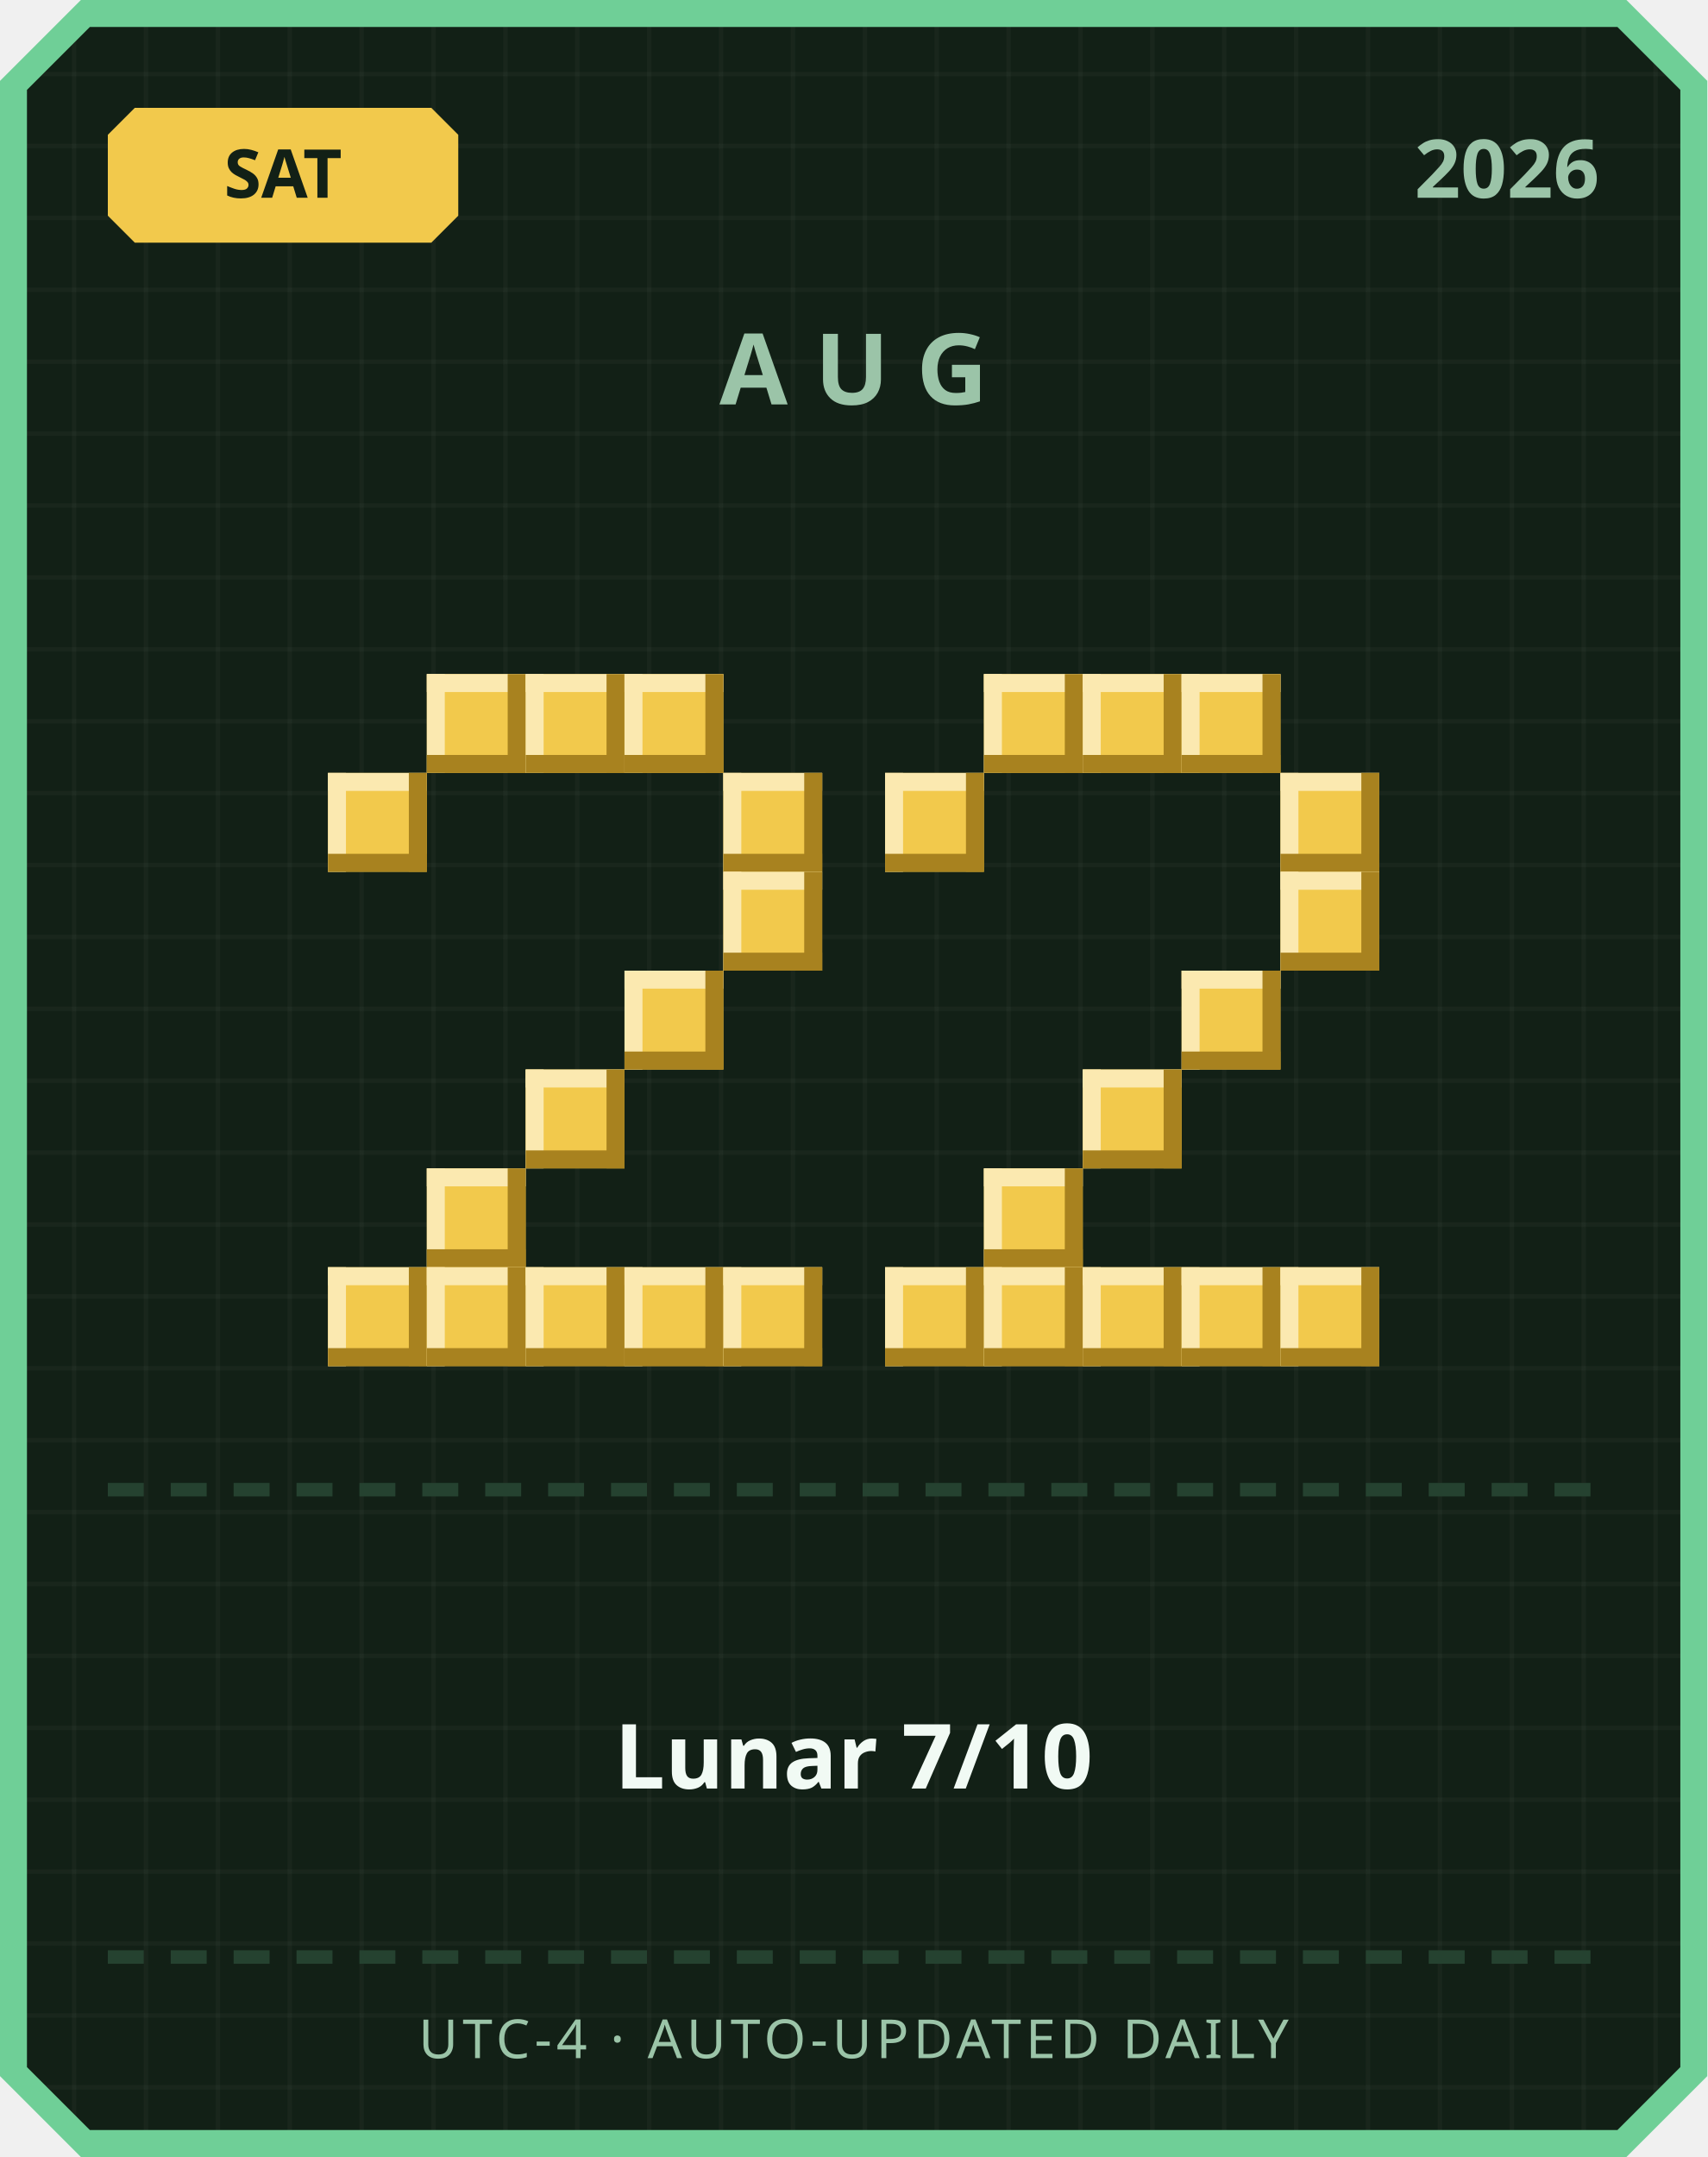
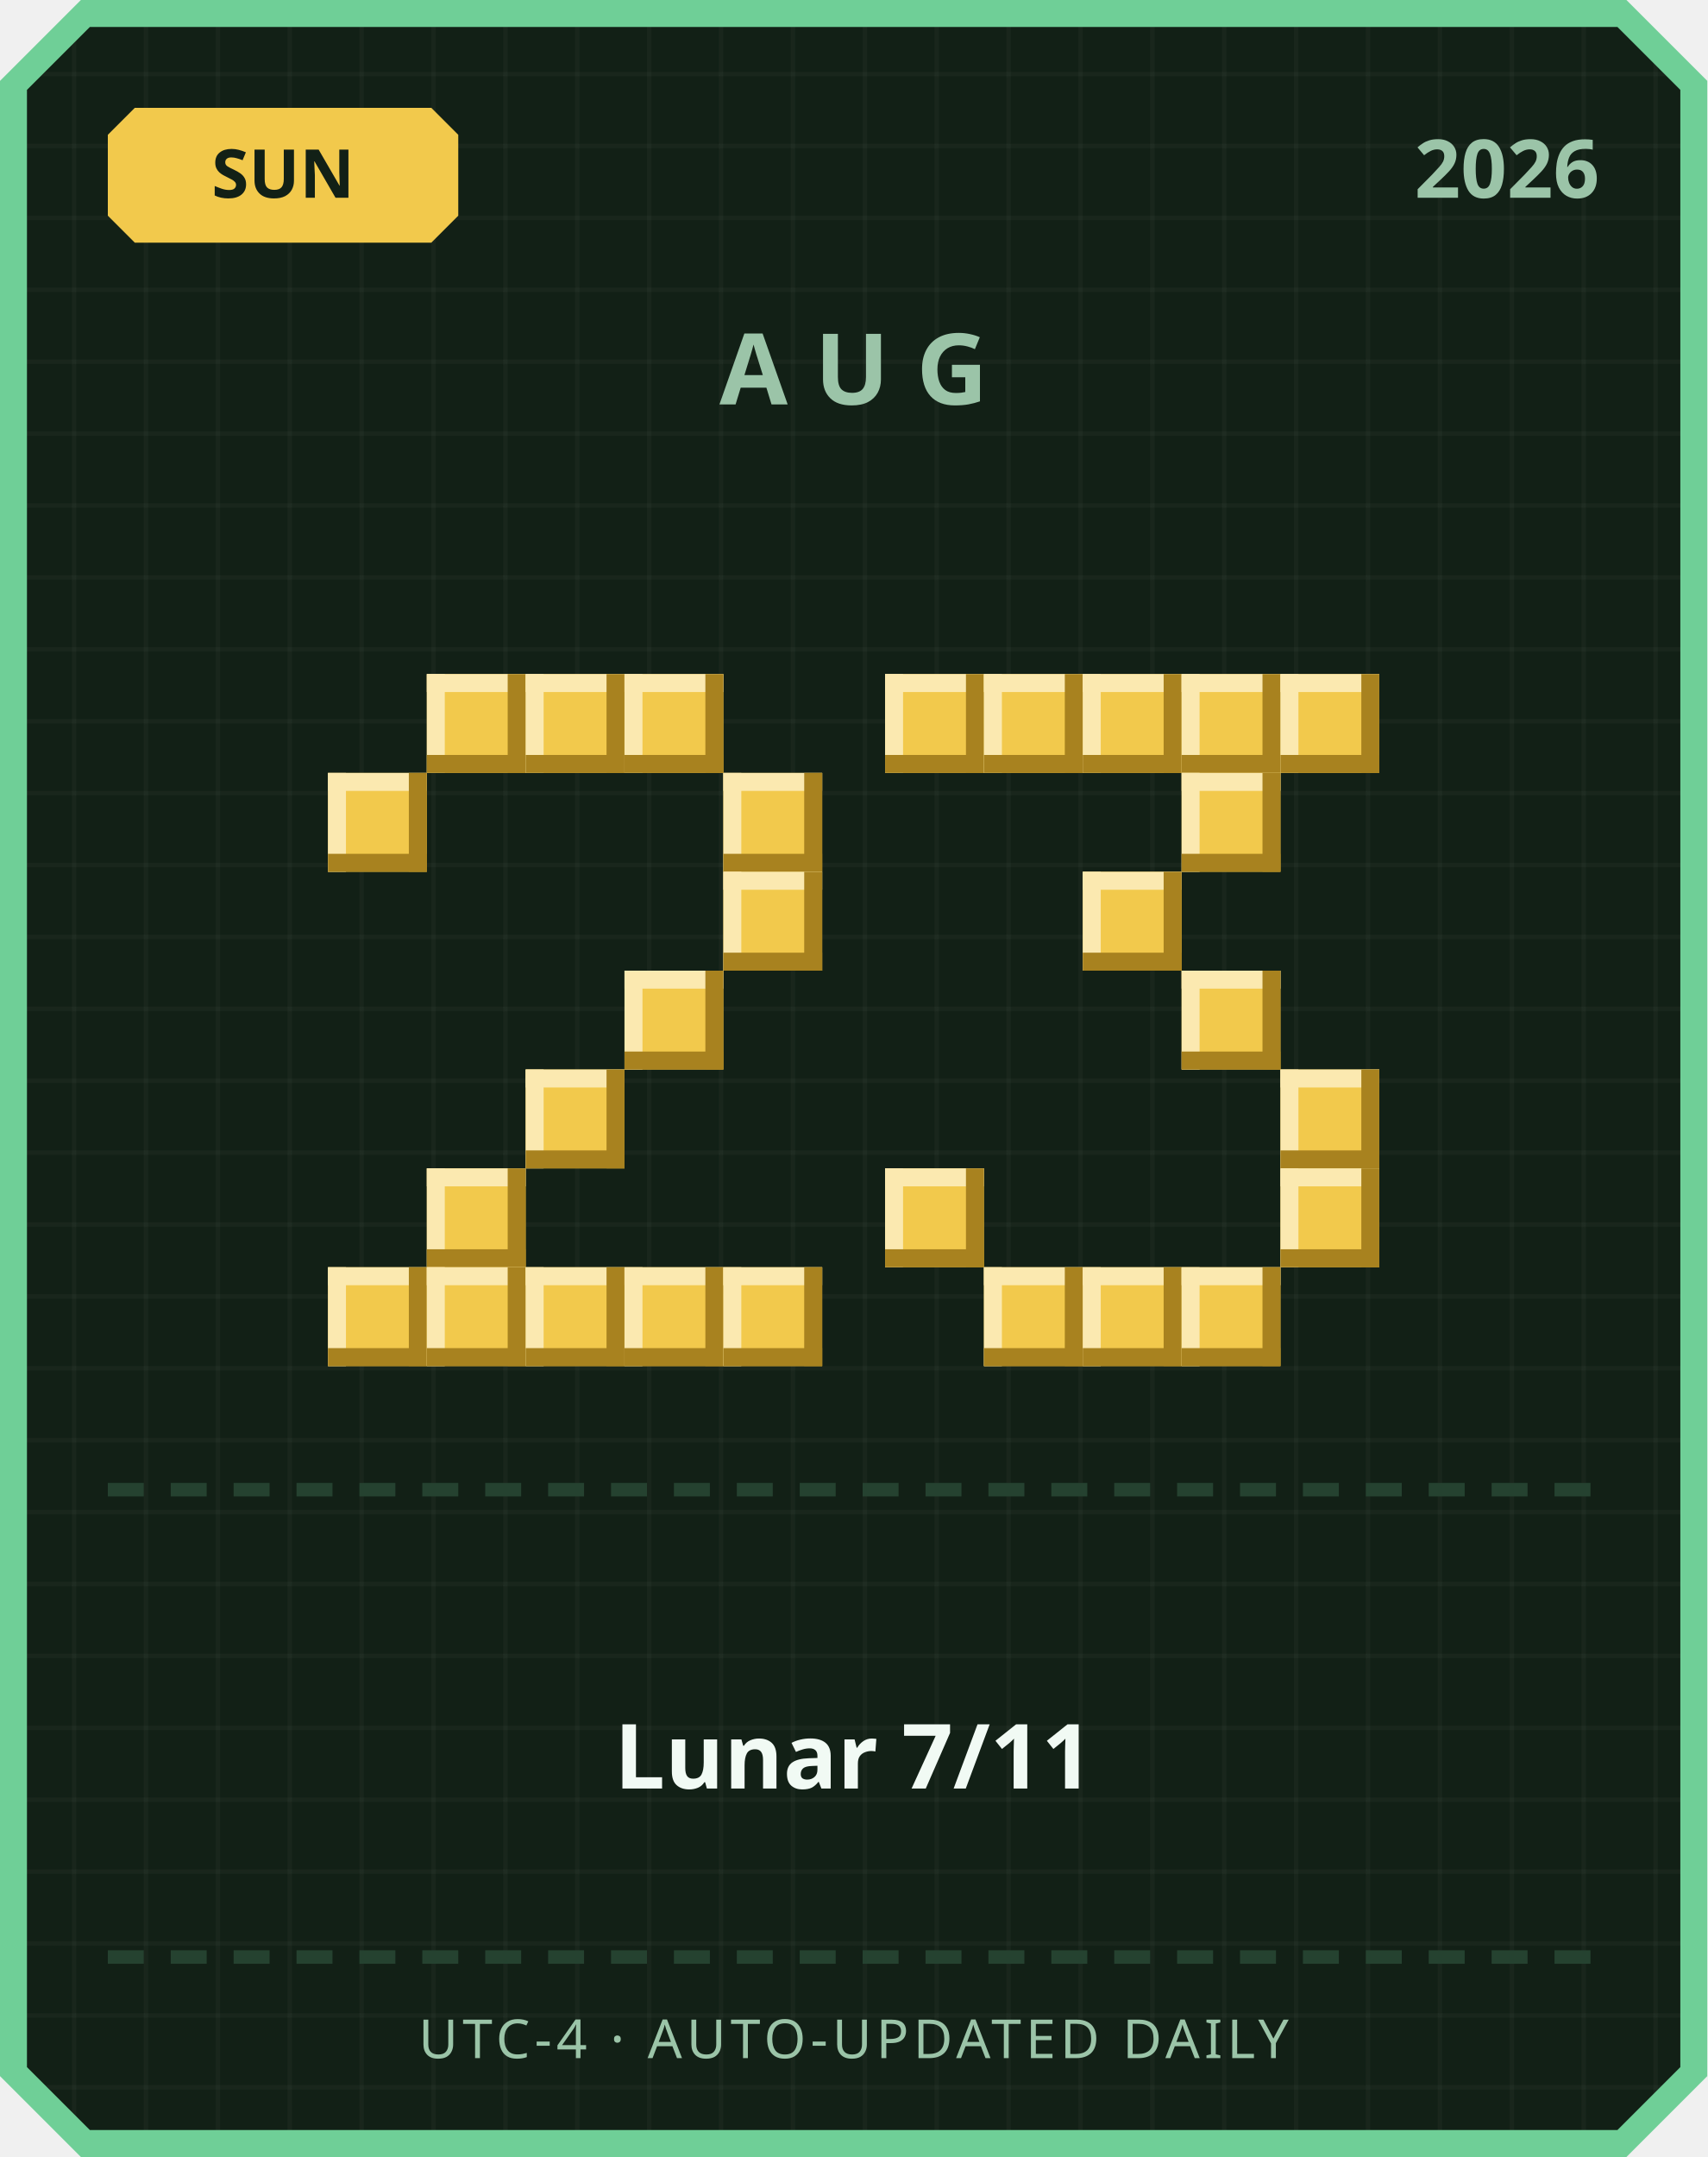
<svg xmlns="http://www.w3.org/2000/svg" width="380" height="480" viewBox="0 0 380 480">
  <defs>
    <pattern id="grid" width="16" height="16" patternUnits="userSpaceOnUse">
      <rect width="16" height="16" fill="#122016" />
      <rect width="1" height="16" fill="#ffffff" opacity="0.03" />
      <rect width="16" height="1" fill="#ffffff" opacity="0.03" />
    </pattern>
  </defs>
  <path d="M 18,0 L 362,0 L 380,18 L 380,462 L 362,480 L 18,480 L 0,462 L 0,18 Z" fill="#6fcf97" />
  <path d="M 20,6 L 360,6 L 374,20 L 374,460 L 360,474 L 20,474 L 6,460 L 6,20 Z" fill="url(#grid)" />
  <path d="M 30,24 L 96,24 L 102,30 L 102,48 L 96,54 L 30,54 L 24,48 L 24,30 Z" fill="#f2c94c" />
-   <text x="63" y="44" text-anchor="middle" font-family="'Segoe UI', sans-serif" font-size="15" font-weight="700" fill="#122016">SAT</text>
+   <text x="63" y="44" text-anchor="middle" font-family="'Segoe UI', sans-serif" font-size="15" font-weight="700" fill="#122016">SUN</text>
  <text x="356" y="44" text-anchor="end" font-family="'Segoe UI', sans-serif" font-size="18" font-weight="700" fill="#9bc4a8">2026</text>
  <text x="190" y="90" text-anchor="middle" font-family="'Segoe UI', sans-serif" font-size="22" font-weight="700" letter-spacing="6" fill="#9bc4a8">AUG</text>
  <rect x="95" y="150" width="22" height="22" fill="#f2c94c" />
  <rect x="95" y="150" width="22" height="4" fill="#fbe9b0" />
  <rect x="95" y="150" width="4" height="22" fill="#fbe9b0" />
  <rect x="95" y="168" width="22" height="4" fill="#a8821f" />
  <rect x="113" y="150" width="4" height="22" fill="#a8821f" />
  <rect x="117" y="150" width="22" height="22" fill="#f2c94c" />
  <rect x="117" y="150" width="22" height="4" fill="#fbe9b0" />
  <rect x="117" y="150" width="4" height="22" fill="#fbe9b0" />
  <rect x="117" y="168" width="22" height="4" fill="#a8821f" />
  <rect x="135" y="150" width="4" height="22" fill="#a8821f" />
  <rect x="139" y="150" width="22" height="22" fill="#f2c94c" />
  <rect x="139" y="150" width="22" height="4" fill="#fbe9b0" />
  <rect x="139" y="150" width="4" height="22" fill="#fbe9b0" />
  <rect x="139" y="168" width="22" height="4" fill="#a8821f" />
  <rect x="157" y="150" width="4" height="22" fill="#a8821f" />
  <rect x="73" y="172" width="22" height="22" fill="#f2c94c" />
  <rect x="73" y="172" width="22" height="4" fill="#fbe9b0" />
  <rect x="73" y="172" width="4" height="22" fill="#fbe9b0" />
  <rect x="73" y="190" width="22" height="4" fill="#a8821f" />
  <rect x="91" y="172" width="4" height="22" fill="#a8821f" />
  <rect x="161" y="172" width="22" height="22" fill="#f2c94c" />
  <rect x="161" y="172" width="22" height="4" fill="#fbe9b0" />
  <rect x="161" y="172" width="4" height="22" fill="#fbe9b0" />
  <rect x="161" y="190" width="22" height="4" fill="#a8821f" />
  <rect x="179" y="172" width="4" height="22" fill="#a8821f" />
  <rect x="161" y="194" width="22" height="22" fill="#f2c94c" />
  <rect x="161" y="194" width="22" height="4" fill="#fbe9b0" />
  <rect x="161" y="194" width="4" height="22" fill="#fbe9b0" />
  <rect x="161" y="212" width="22" height="4" fill="#a8821f" />
  <rect x="179" y="194" width="4" height="22" fill="#a8821f" />
  <rect x="139" y="216" width="22" height="22" fill="#f2c94c" />
  <rect x="139" y="216" width="22" height="4" fill="#fbe9b0" />
  <rect x="139" y="216" width="4" height="22" fill="#fbe9b0" />
  <rect x="139" y="234" width="22" height="4" fill="#a8821f" />
  <rect x="157" y="216" width="4" height="22" fill="#a8821f" />
  <rect x="117" y="238" width="22" height="22" fill="#f2c94c" />
  <rect x="117" y="238" width="22" height="4" fill="#fbe9b0" />
  <rect x="117" y="238" width="4" height="22" fill="#fbe9b0" />
  <rect x="117" y="256" width="22" height="4" fill="#a8821f" />
  <rect x="135" y="238" width="4" height="22" fill="#a8821f" />
  <rect x="95" y="260" width="22" height="22" fill="#f2c94c" />
  <rect x="95" y="260" width="22" height="4" fill="#fbe9b0" />
  <rect x="95" y="260" width="4" height="22" fill="#fbe9b0" />
  <rect x="95" y="278" width="22" height="4" fill="#a8821f" />
  <rect x="113" y="260" width="4" height="22" fill="#a8821f" />
  <rect x="73" y="282" width="22" height="22" fill="#f2c94c" />
  <rect x="73" y="282" width="22" height="4" fill="#fbe9b0" />
  <rect x="73" y="282" width="4" height="22" fill="#fbe9b0" />
  <rect x="73" y="300" width="22" height="4" fill="#a8821f" />
  <rect x="91" y="282" width="4" height="22" fill="#a8821f" />
  <rect x="95" y="282" width="22" height="22" fill="#f2c94c" />
  <rect x="95" y="282" width="22" height="4" fill="#fbe9b0" />
  <rect x="95" y="282" width="4" height="22" fill="#fbe9b0" />
  <rect x="95" y="300" width="22" height="4" fill="#a8821f" />
  <rect x="113" y="282" width="4" height="22" fill="#a8821f" />
  <rect x="117" y="282" width="22" height="22" fill="#f2c94c" />
  <rect x="117" y="282" width="22" height="4" fill="#fbe9b0" />
  <rect x="117" y="282" width="4" height="22" fill="#fbe9b0" />
  <rect x="117" y="300" width="22" height="4" fill="#a8821f" />
  <rect x="135" y="282" width="4" height="22" fill="#a8821f" />
  <rect x="139" y="282" width="22" height="22" fill="#f2c94c" />
  <rect x="139" y="282" width="22" height="4" fill="#fbe9b0" />
  <rect x="139" y="282" width="4" height="22" fill="#fbe9b0" />
  <rect x="139" y="300" width="22" height="4" fill="#a8821f" />
  <rect x="157" y="282" width="4" height="22" fill="#a8821f" />
  <rect x="161" y="282" width="22" height="22" fill="#f2c94c" />
  <rect x="161" y="282" width="22" height="4" fill="#fbe9b0" />
  <rect x="161" y="282" width="4" height="22" fill="#fbe9b0" />
  <rect x="161" y="300" width="22" height="4" fill="#a8821f" />
  <rect x="179" y="282" width="4" height="22" fill="#a8821f" />
+   <rect x="197" y="150" width="22" height="22" fill="#f2c94c" />
+   <rect x="197" y="150" width="22" height="4" fill="#fbe9b0" />
+   <rect x="197" y="150" width="4" height="22" fill="#fbe9b0" />
+   <rect x="197" y="168" width="22" height="4" fill="#a8821f" />
+   <rect x="215" y="150" width="4" height="22" fill="#a8821f" />
  <rect x="219" y="150" width="22" height="22" fill="#f2c94c" />
  <rect x="219" y="150" width="22" height="4" fill="#fbe9b0" />
  <rect x="219" y="150" width="4" height="22" fill="#fbe9b0" />
  <rect x="219" y="168" width="22" height="4" fill="#a8821f" />
  <rect x="237" y="150" width="4" height="22" fill="#a8821f" />
  <rect x="241" y="150" width="22" height="22" fill="#f2c94c" />
  <rect x="241" y="150" width="22" height="4" fill="#fbe9b0" />
  <rect x="241" y="150" width="4" height="22" fill="#fbe9b0" />
  <rect x="241" y="168" width="22" height="4" fill="#a8821f" />
  <rect x="259" y="150" width="4" height="22" fill="#a8821f" />
  <rect x="263" y="150" width="22" height="22" fill="#f2c94c" />
  <rect x="263" y="150" width="22" height="4" fill="#fbe9b0" />
  <rect x="263" y="150" width="4" height="22" fill="#fbe9b0" />
  <rect x="263" y="168" width="22" height="4" fill="#a8821f" />
  <rect x="281" y="150" width="4" height="22" fill="#a8821f" />
-   <rect x="197" y="172" width="22" height="22" fill="#f2c94c" />
-   <rect x="197" y="172" width="22" height="4" fill="#fbe9b0" />
-   <rect x="197" y="172" width="4" height="22" fill="#fbe9b0" />
-   <rect x="197" y="190" width="22" height="4" fill="#a8821f" />
-   <rect x="215" y="172" width="4" height="22" fill="#a8821f" />
-   <rect x="285" y="172" width="22" height="22" fill="#f2c94c" />
-   <rect x="285" y="172" width="22" height="4" fill="#fbe9b0" />
-   <rect x="285" y="172" width="4" height="22" fill="#fbe9b0" />
-   <rect x="285" y="190" width="22" height="4" fill="#a8821f" />
-   <rect x="303" y="172" width="4" height="22" fill="#a8821f" />
-   <rect x="285" y="194" width="22" height="22" fill="#f2c94c" />
-   <rect x="285" y="194" width="22" height="4" fill="#fbe9b0" />
-   <rect x="285" y="194" width="4" height="22" fill="#fbe9b0" />
-   <rect x="285" y="212" width="22" height="4" fill="#a8821f" />
-   <rect x="303" y="194" width="4" height="22" fill="#a8821f" />
+   <rect x="285" y="150" width="22" height="22" fill="#f2c94c" />
+   <rect x="285" y="150" width="22" height="4" fill="#fbe9b0" />
+   <rect x="285" y="150" width="4" height="22" fill="#fbe9b0" />
+   <rect x="285" y="168" width="22" height="4" fill="#a8821f" />
+   <rect x="303" y="150" width="4" height="22" fill="#a8821f" />
+   <rect x="263" y="172" width="22" height="22" fill="#f2c94c" />
+   <rect x="263" y="172" width="22" height="4" fill="#fbe9b0" />
+   <rect x="263" y="172" width="4" height="22" fill="#fbe9b0" />
+   <rect x="263" y="190" width="22" height="4" fill="#a8821f" />
+   <rect x="281" y="172" width="4" height="22" fill="#a8821f" />
+   <rect x="241" y="194" width="22" height="22" fill="#f2c94c" />
+   <rect x="241" y="194" width="22" height="4" fill="#fbe9b0" />
+   <rect x="241" y="194" width="4" height="22" fill="#fbe9b0" />
+   <rect x="241" y="212" width="22" height="4" fill="#a8821f" />
+   <rect x="259" y="194" width="4" height="22" fill="#a8821f" />
  <rect x="263" y="216" width="22" height="22" fill="#f2c94c" />
  <rect x="263" y="216" width="22" height="4" fill="#fbe9b0" />
  <rect x="263" y="216" width="4" height="22" fill="#fbe9b0" />
  <rect x="263" y="234" width="22" height="4" fill="#a8821f" />
  <rect x="281" y="216" width="4" height="22" fill="#a8821f" />
-   <rect x="241" y="238" width="22" height="22" fill="#f2c94c" />
-   <rect x="241" y="238" width="22" height="4" fill="#fbe9b0" />
-   <rect x="241" y="238" width="4" height="22" fill="#fbe9b0" />
-   <rect x="241" y="256" width="22" height="4" fill="#a8821f" />
-   <rect x="259" y="238" width="4" height="22" fill="#a8821f" />
-   <rect x="219" y="260" width="22" height="22" fill="#f2c94c" />
-   <rect x="219" y="260" width="22" height="4" fill="#fbe9b0" />
-   <rect x="219" y="260" width="4" height="22" fill="#fbe9b0" />
-   <rect x="219" y="278" width="22" height="4" fill="#a8821f" />
-   <rect x="237" y="260" width="4" height="22" fill="#a8821f" />
-   <rect x="197" y="282" width="22" height="22" fill="#f2c94c" />
-   <rect x="197" y="282" width="22" height="4" fill="#fbe9b0" />
-   <rect x="197" y="282" width="4" height="22" fill="#fbe9b0" />
-   <rect x="197" y="300" width="22" height="4" fill="#a8821f" />
-   <rect x="215" y="282" width="4" height="22" fill="#a8821f" />
+   <rect x="285" y="238" width="22" height="22" fill="#f2c94c" />
+   <rect x="285" y="238" width="22" height="4" fill="#fbe9b0" />
+   <rect x="285" y="238" width="4" height="22" fill="#fbe9b0" />
+   <rect x="285" y="256" width="22" height="4" fill="#a8821f" />
+   <rect x="303" y="238" width="4" height="22" fill="#a8821f" />
+   <rect x="197" y="260" width="22" height="22" fill="#f2c94c" />
+   <rect x="197" y="260" width="22" height="4" fill="#fbe9b0" />
+   <rect x="197" y="260" width="4" height="22" fill="#fbe9b0" />
+   <rect x="197" y="278" width="22" height="4" fill="#a8821f" />
+   <rect x="215" y="260" width="4" height="22" fill="#a8821f" />
+   <rect x="285" y="260" width="22" height="22" fill="#f2c94c" />
+   <rect x="285" y="260" width="22" height="4" fill="#fbe9b0" />
+   <rect x="285" y="260" width="4" height="22" fill="#fbe9b0" />
+   <rect x="285" y="278" width="22" height="4" fill="#a8821f" />
+   <rect x="303" y="260" width="4" height="22" fill="#a8821f" />
  <rect x="219" y="282" width="22" height="22" fill="#f2c94c" />
  <rect x="219" y="282" width="22" height="4" fill="#fbe9b0" />
  <rect x="219" y="282" width="4" height="22" fill="#fbe9b0" />
  <rect x="219" y="300" width="22" height="4" fill="#a8821f" />
  <rect x="237" y="282" width="4" height="22" fill="#a8821f" />
  <rect x="241" y="282" width="22" height="22" fill="#f2c94c" />
  <rect x="241" y="282" width="22" height="4" fill="#fbe9b0" />
  <rect x="241" y="282" width="4" height="22" fill="#fbe9b0" />
  <rect x="241" y="300" width="22" height="4" fill="#a8821f" />
  <rect x="259" y="282" width="4" height="22" fill="#a8821f" />
  <rect x="263" y="282" width="22" height="22" fill="#f2c94c" />
  <rect x="263" y="282" width="22" height="4" fill="#fbe9b0" />
  <rect x="263" y="282" width="4" height="22" fill="#fbe9b0" />
  <rect x="263" y="300" width="22" height="4" fill="#a8821f" />
  <rect x="281" y="282" width="4" height="22" fill="#a8821f" />
-   <rect x="285" y="282" width="22" height="22" fill="#f2c94c" />
-   <rect x="285" y="282" width="22" height="4" fill="#fbe9b0" />
-   <rect x="285" y="282" width="4" height="22" fill="#fbe9b0" />
-   <rect x="285" y="300" width="22" height="4" fill="#a8821f" />
-   <rect x="303" y="282" width="4" height="22" fill="#a8821f" />
  <rect x="24" y="330" width="8" height="3" fill="#254230" />
  <rect x="38" y="330" width="8" height="3" fill="#254230" />
  <rect x="52" y="330" width="8" height="3" fill="#254230" />
  <rect x="66" y="330" width="8" height="3" fill="#254230" />
  <rect x="80" y="330" width="8" height="3" fill="#254230" />
  <rect x="94" y="330" width="8" height="3" fill="#254230" />
  <rect x="108" y="330" width="8" height="3" fill="#254230" />
  <rect x="122" y="330" width="8" height="3" fill="#254230" />
  <rect x="136" y="330" width="8" height="3" fill="#254230" />
  <rect x="150" y="330" width="8" height="3" fill="#254230" />
  <rect x="164" y="330" width="8" height="3" fill="#254230" />
  <rect x="178" y="330" width="8" height="3" fill="#254230" />
  <rect x="192" y="330" width="8" height="3" fill="#254230" />
  <rect x="206" y="330" width="8" height="3" fill="#254230" />
  <rect x="220" y="330" width="8" height="3" fill="#254230" />
  <rect x="234" y="330" width="8" height="3" fill="#254230" />
  <rect x="248" y="330" width="8" height="3" fill="#254230" />
  <rect x="262" y="330" width="8" height="3" fill="#254230" />
  <rect x="276" y="330" width="8" height="3" fill="#254230" />
  <rect x="290" y="330" width="8" height="3" fill="#254230" />
  <rect x="304" y="330" width="8" height="3" fill="#254230" />
  <rect x="318" y="330" width="8" height="3" fill="#254230" />
  <rect x="332" y="330" width="8" height="3" fill="#254230" />
  <rect x="346" y="330" width="8" height="3" fill="#254230" />
-   <text x="190" y="398" text-anchor="middle" font-family="'Segoe UI', 'Microsoft JhengHei', sans-serif" font-size="20" font-weight="700" fill="#f1faf4">Lunar 7/10</text>
+   <text x="190" y="398" text-anchor="middle" font-family="'Segoe UI', 'Microsoft JhengHei', sans-serif" font-size="20" font-weight="700" fill="#f1faf4">Lunar 7/11</text>
  <rect x="24" y="434" width="8" height="3" fill="#254230" />
  <rect x="38" y="434" width="8" height="3" fill="#254230" />
  <rect x="52" y="434" width="8" height="3" fill="#254230" />
  <rect x="66" y="434" width="8" height="3" fill="#254230" />
  <rect x="80" y="434" width="8" height="3" fill="#254230" />
  <rect x="94" y="434" width="8" height="3" fill="#254230" />
  <rect x="108" y="434" width="8" height="3" fill="#254230" />
  <rect x="122" y="434" width="8" height="3" fill="#254230" />
  <rect x="136" y="434" width="8" height="3" fill="#254230" />
  <rect x="150" y="434" width="8" height="3" fill="#254230" />
  <rect x="164" y="434" width="8" height="3" fill="#254230" />
  <rect x="178" y="434" width="8" height="3" fill="#254230" />
  <rect x="192" y="434" width="8" height="3" fill="#254230" />
  <rect x="206" y="434" width="8" height="3" fill="#254230" />
  <rect x="220" y="434" width="8" height="3" fill="#254230" />
  <rect x="234" y="434" width="8" height="3" fill="#254230" />
  <rect x="248" y="434" width="8" height="3" fill="#254230" />
  <rect x="262" y="434" width="8" height="3" fill="#254230" />
  <rect x="276" y="434" width="8" height="3" fill="#254230" />
  <rect x="290" y="434" width="8" height="3" fill="#254230" />
  <rect x="304" y="434" width="8" height="3" fill="#254230" />
  <rect x="318" y="434" width="8" height="3" fill="#254230" />
  <rect x="332" y="434" width="8" height="3" fill="#254230" />
  <rect x="346" y="434" width="8" height="3" fill="#254230" />
  <text x="190" y="458" text-anchor="middle" font-family="'Segoe UI', sans-serif" font-size="12" letter-spacing="1" fill="#9bc4a8">UTC-4 · AUTO-UPDATED DAILY</text>
</svg>
